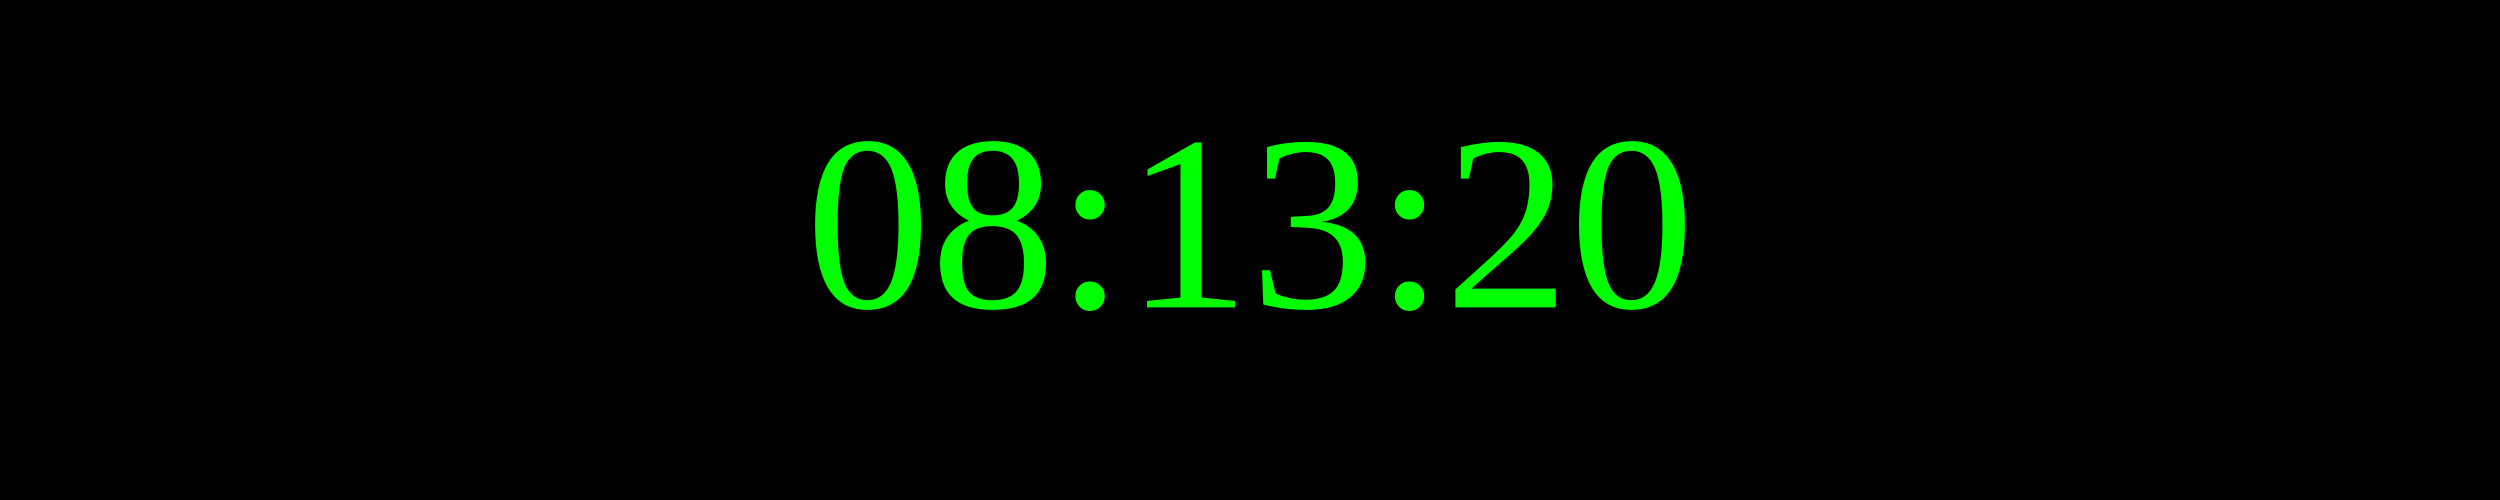
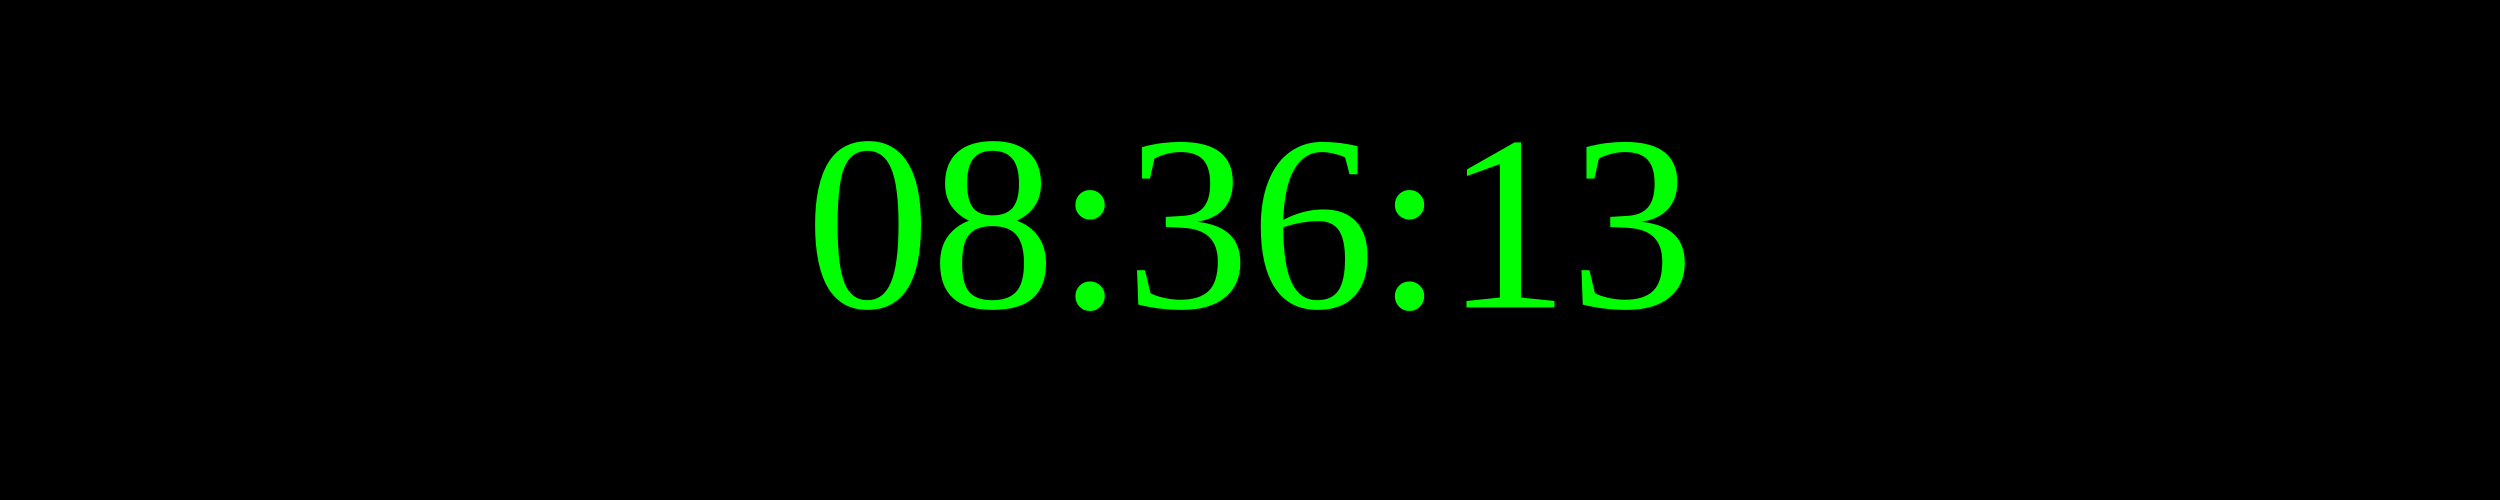
<svg xmlns="http://www.w3.org/2000/svg" width="250" height="50">
  <rect width="100%" height="100%" fill="black" />
  <text x="50%" y="50%" font-size="25" fill="lime" text-anchor="middle" dominant-baseline="middle">
- 08:13:20
+ 08:36:13
</text>
</svg>
